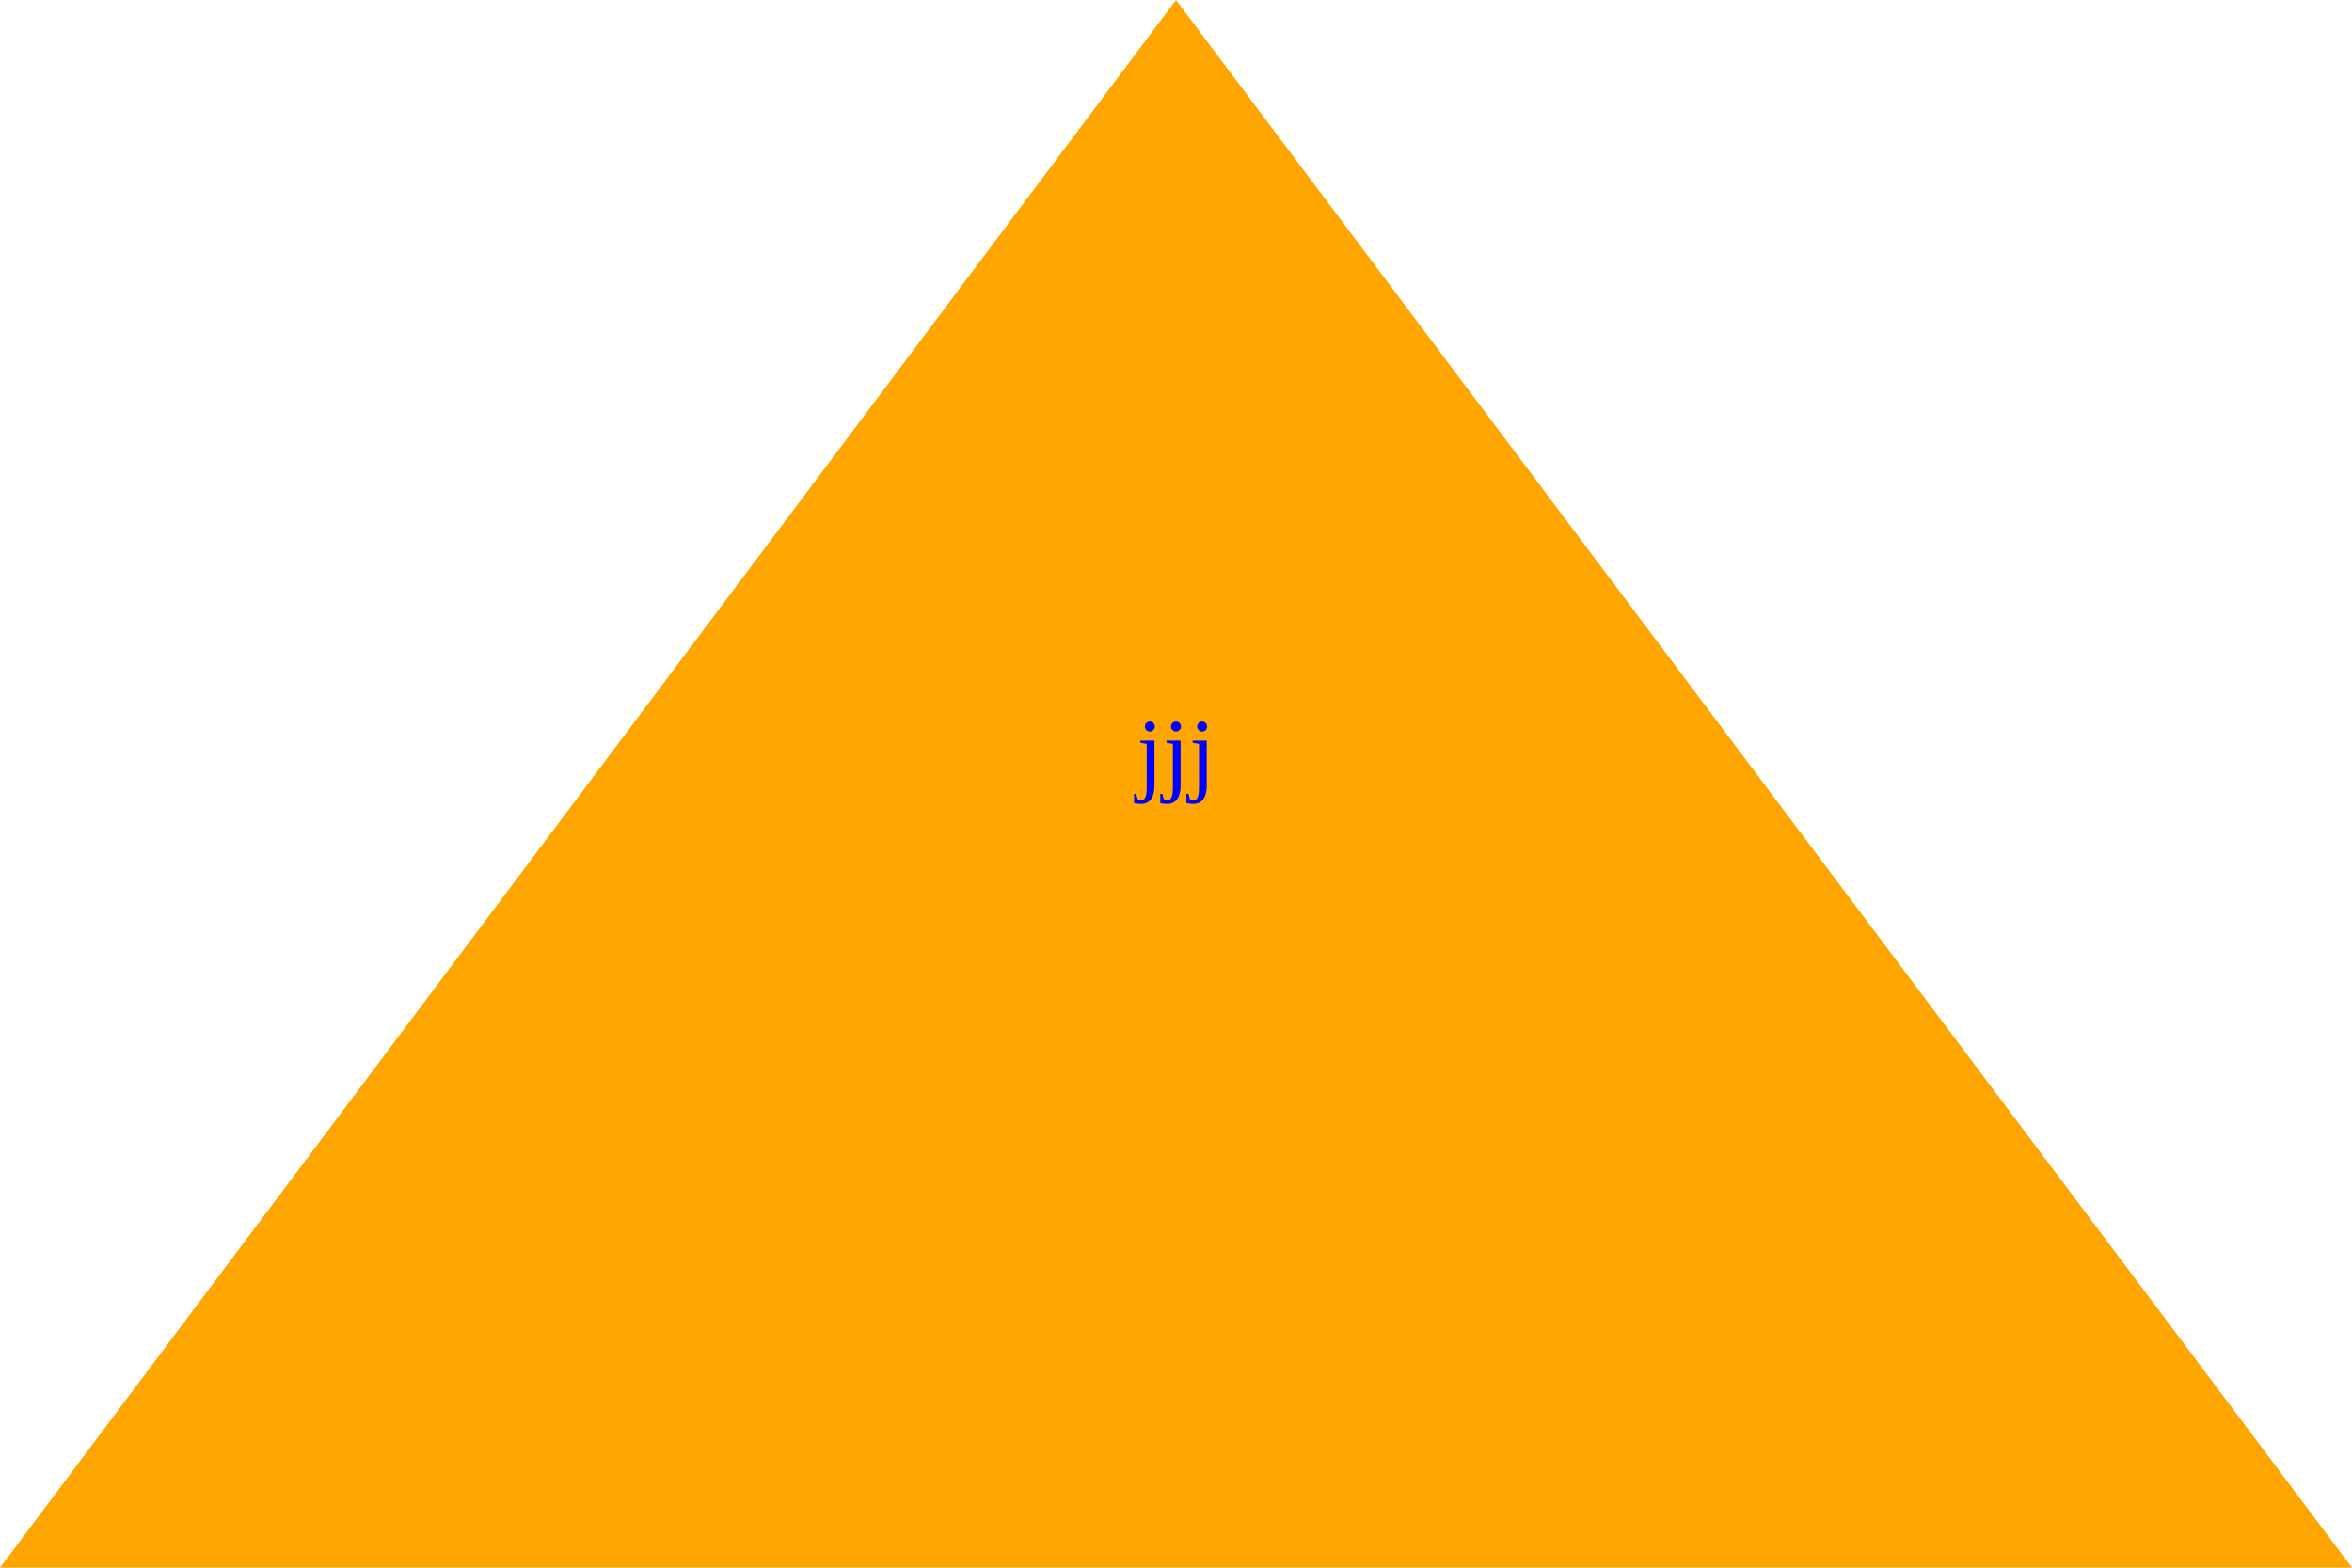
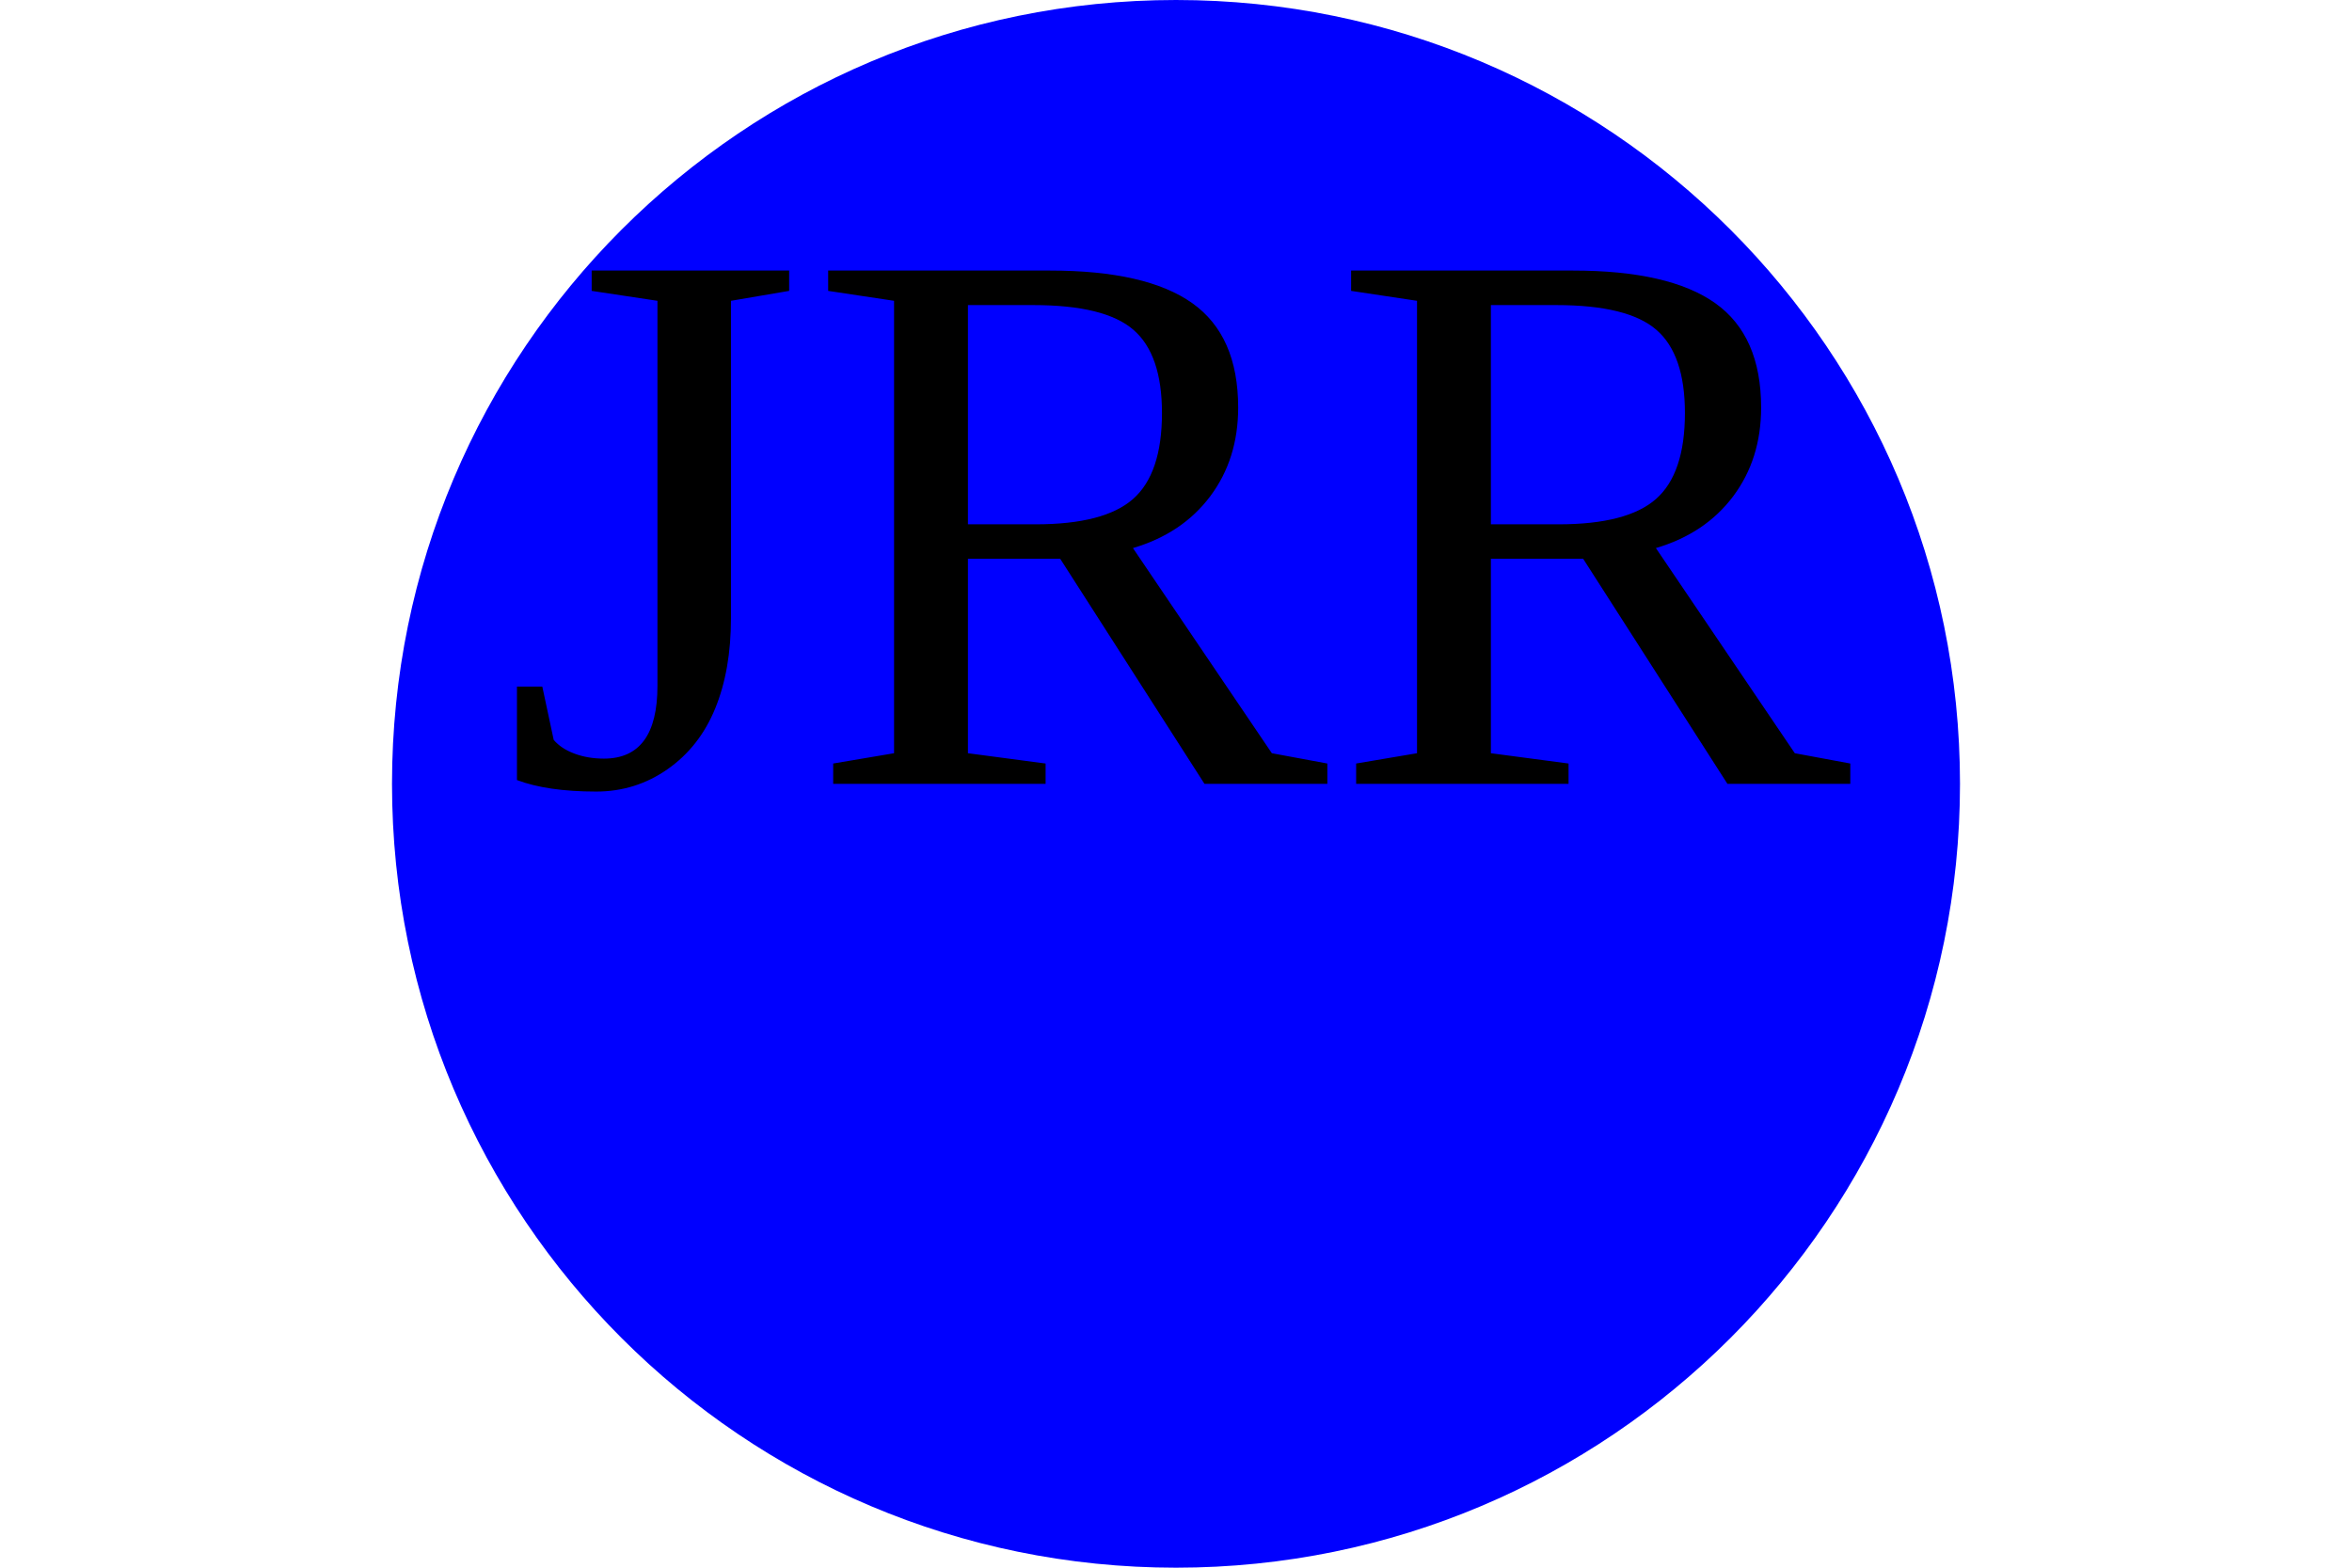
<svg xmlns="http://www.w3.org/2000/svg" width="300" height="200">
-   <polygon points="150,0 300,200 0,200" fill="orange" />
-   <text x="150" y="100" fill="blue" text-anchor="middle">jjj</text>
+   <circle cx="150" cy="100" r="100" fill="Blue" />
+   <text x="150" y="100" fill="Black" text-anchor="middle" font-size="100">JRR</text>
</svg>
